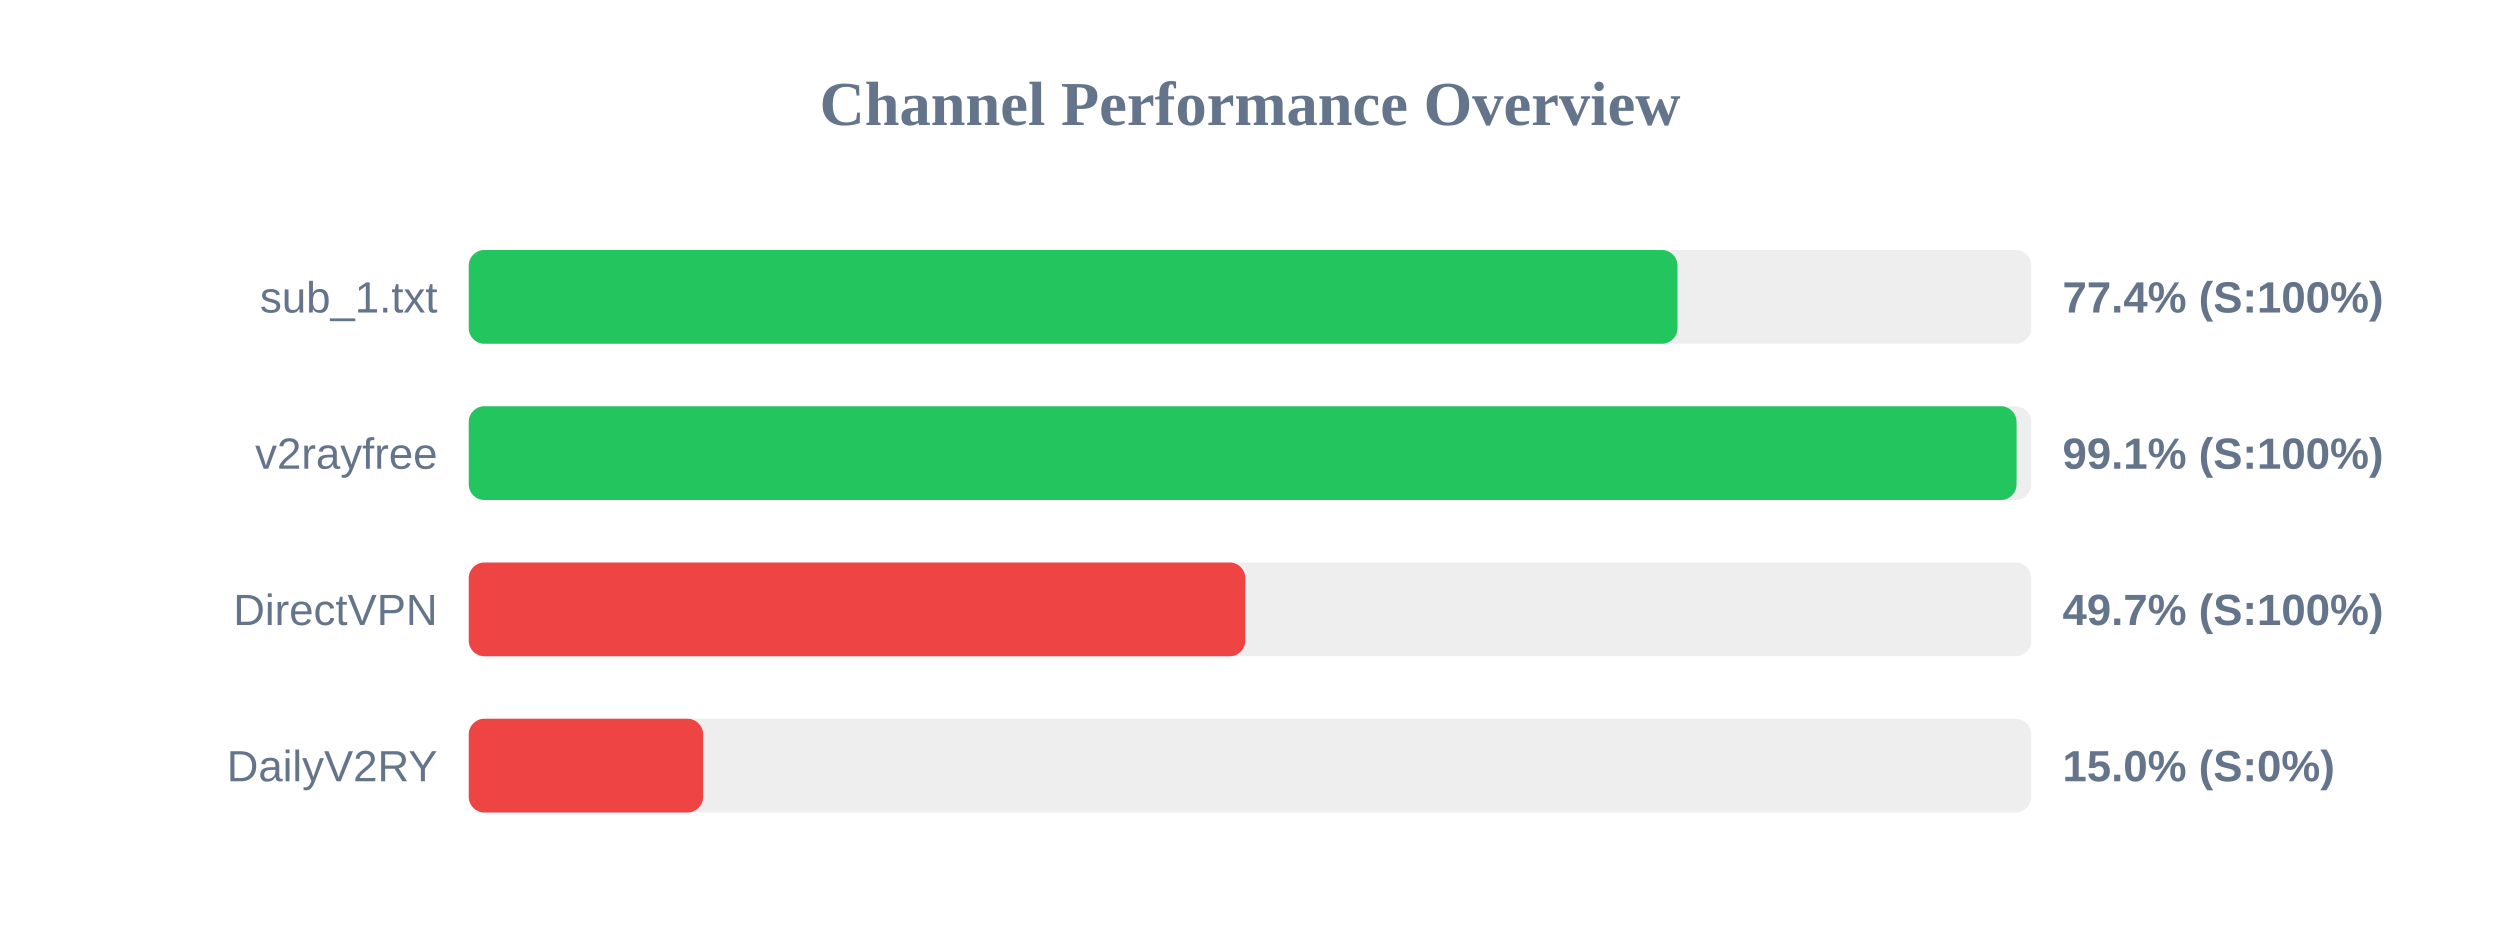
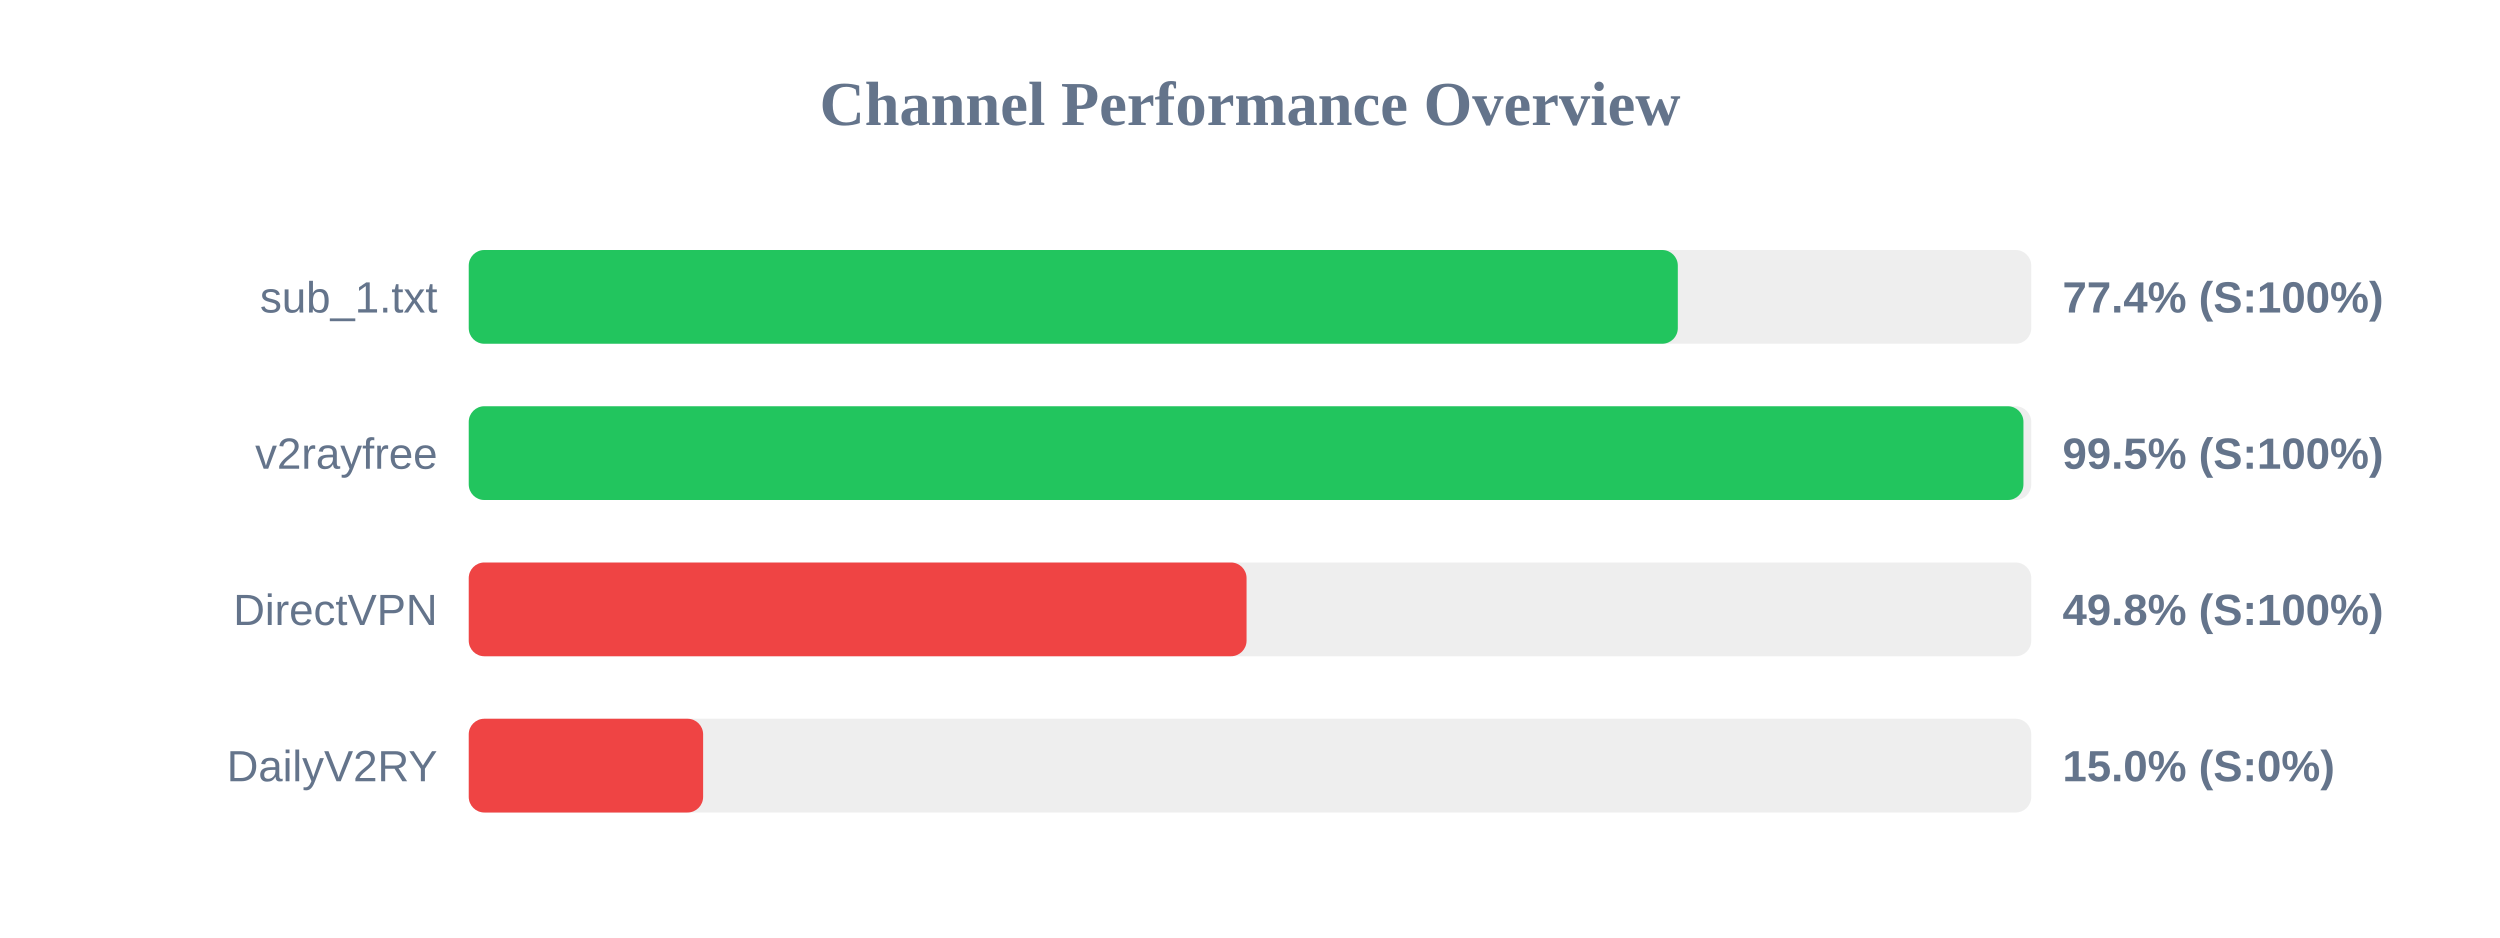
<svg xmlns="http://www.w3.org/2000/svg" width="800" height="300" version="1.1">
  <style>
        .row { font: 14px Arial; fill: #64748b; }
        .score { font: bold 14px Arial; fill: #64748b; }
    </style>
  <text x="400" y="40" text-anchor="middle" font-size="20px" font-weight="bold" fill="#64748b">Channel Performance Overview</text>
  <rect x="150" y="80" width="500" height="30" fill="#eee" rx="5" />
-   <rect x="150" y="80" width="386.8" height="30" fill="#22c55e" rx="5" />
+   <rect x="150" y="80" width="386.9" height="30" fill="#22c55e" rx="5" />
  <text x="140" y="100" text-anchor="end" class="row">sub_1.txt</text>
  <text x="660" y="100" text-anchor="start" class="score">77.4% (S:100%)</text>
  <rect x="150" y="130" width="500" height="30" fill="#eee" rx="5" />
-   <rect x="150" y="130" width="495.3" height="30" fill="#22c55e" rx="5" />
+   <rect x="150" y="130" width="497.5" height="30" fill="#22c55e" rx="5" />
  <text x="140" y="150" text-anchor="end" class="row">v2rayfree</text>
-   <text x="660" y="150" text-anchor="start" class="score">99.1% (S:100%)</text>
+   <text x="660" y="150" text-anchor="start" class="score">99.5% (S:100%)</text>
  <rect x="150" y="180" width="500" height="30" fill="#eee" rx="5" />
-   <rect x="150" y="180" width="248.5" height="30" fill="#ef4444" rx="5" />
+   <rect x="150" y="180" width="248.9" height="30" fill="#ef4444" rx="5" />
  <text x="140" y="200" text-anchor="end" class="row">DirectVPN</text>
-   <text x="660" y="200" text-anchor="start" class="score">49.7% (S:100%)</text>
+   <text x="660" y="200" text-anchor="start" class="score">49.8% (S:100%)</text>
  <rect x="150" y="230" width="500" height="30" fill="#eee" rx="5" />
  <rect x="150" y="230" width="75.0" height="30" fill="#ef4444" rx="5" />
  <text x="140" y="250" text-anchor="end" class="row">DailyV2RY</text>
  <text x="660" y="250" text-anchor="start" class="score">15.0% (S:0%)</text>
</svg>
